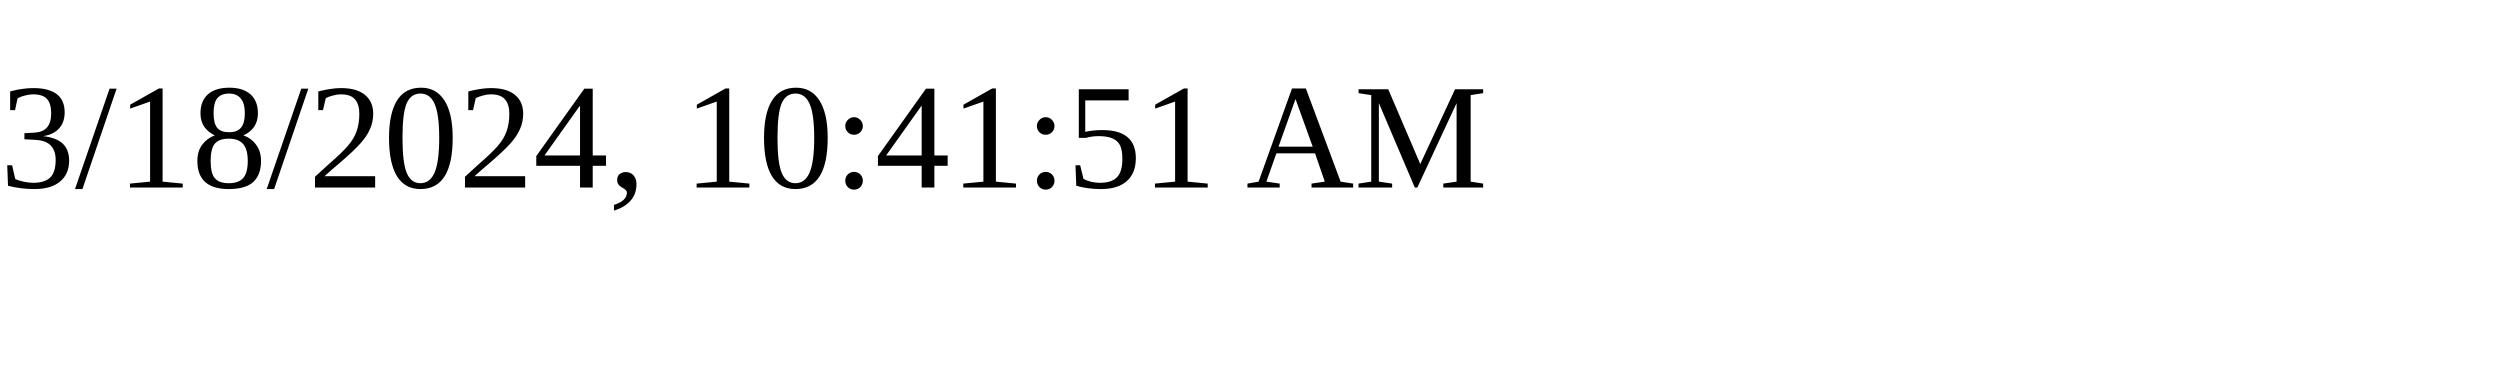
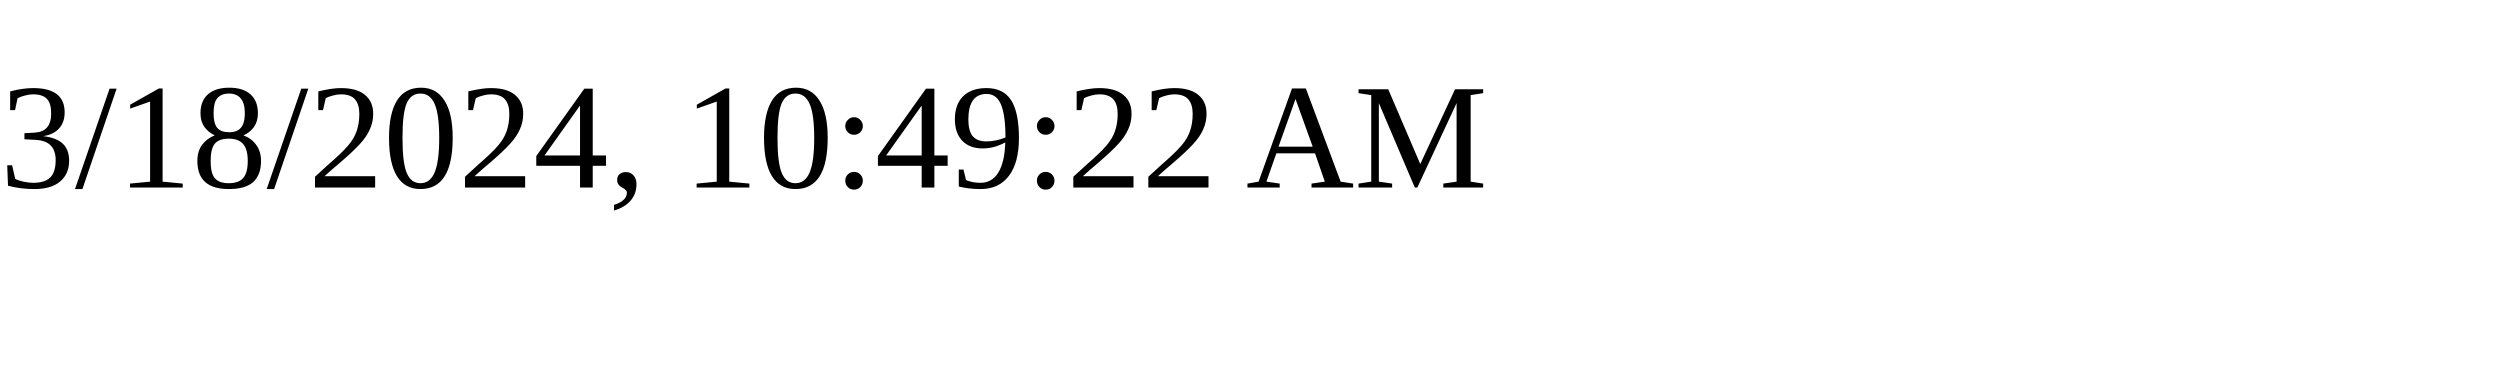
<svg xmlns="http://www.w3.org/2000/svg" height="30" width="200">
-   <text x="0" y="15">3/18/2024, 10:41:51 AM</text>
+   <text x="0" y="15">3/18/2024, 10:49:22 AM</text>
</svg>
